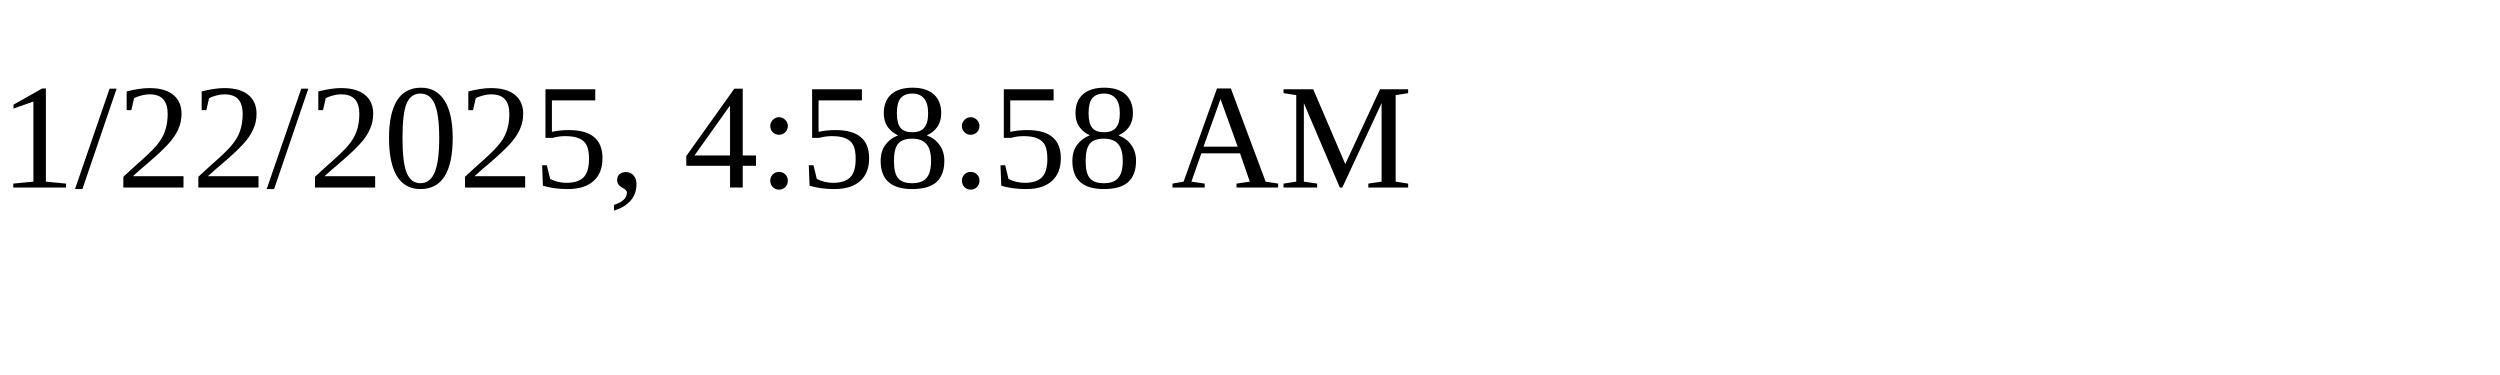
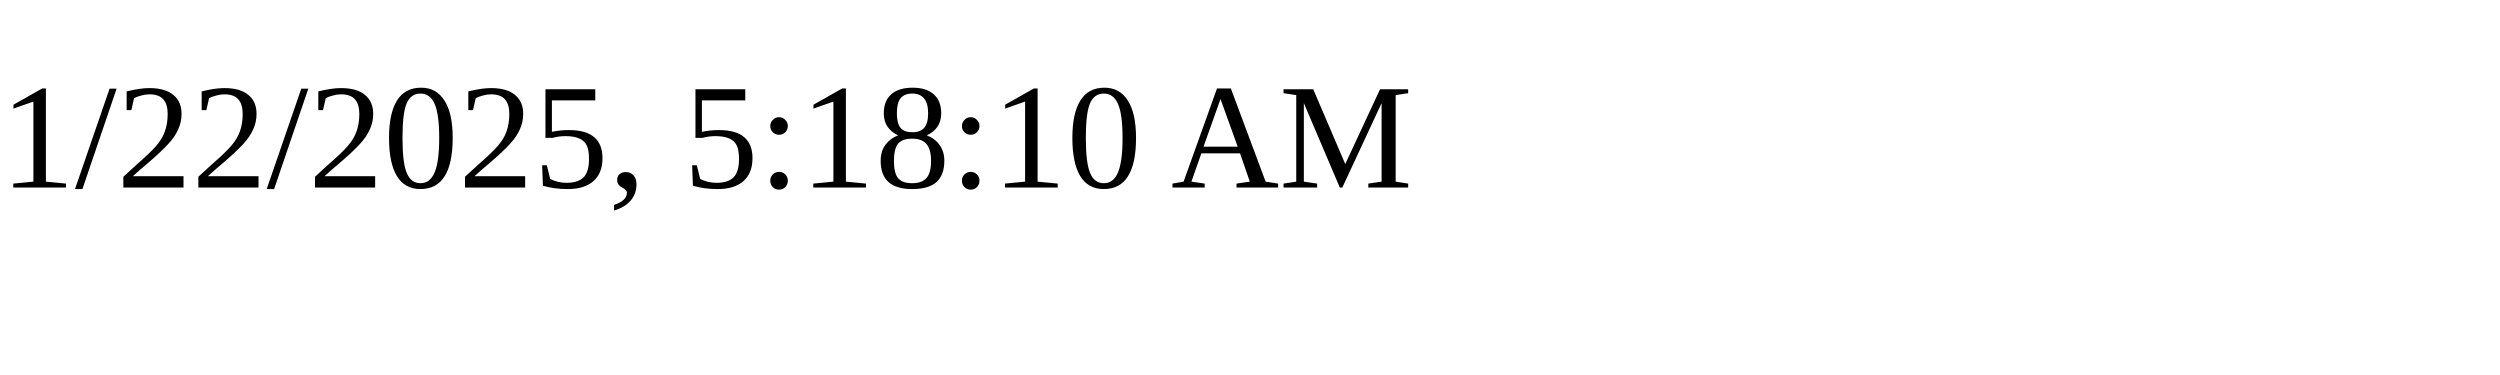
<svg xmlns="http://www.w3.org/2000/svg" height="30" width="200">
-   <text x="0" y="15">1/22/2025, 4:58:58 AM</text>
+   <text x="0" y="15">1/22/2025, 5:18:10 AM</text>
</svg>
